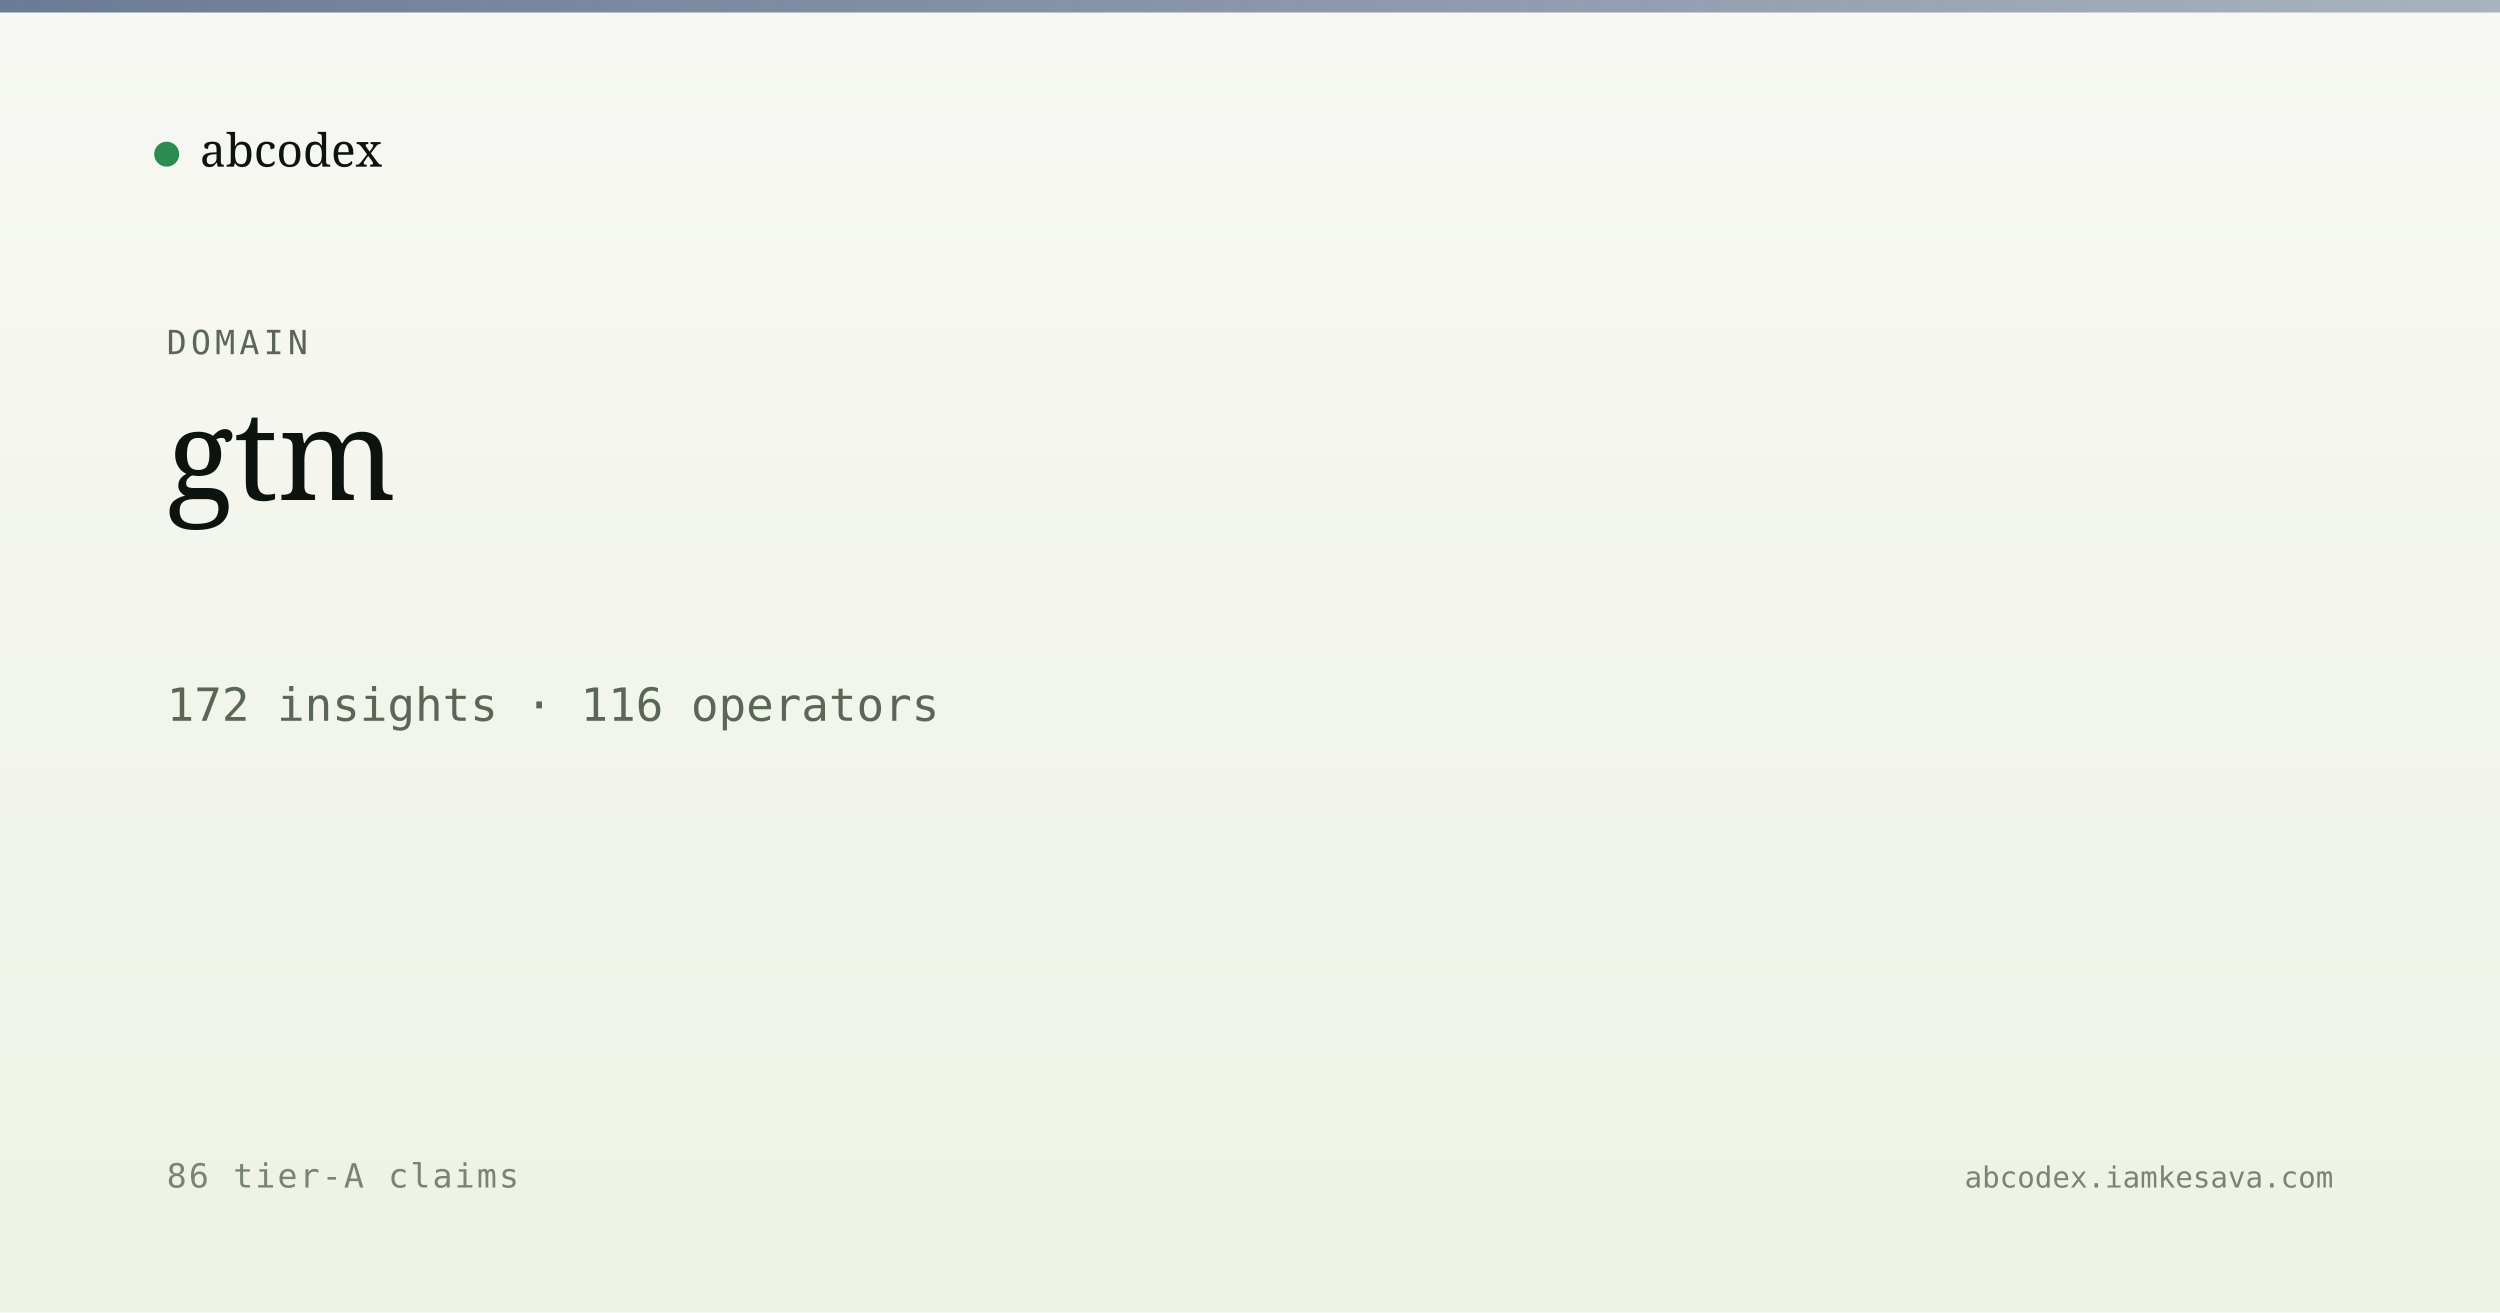
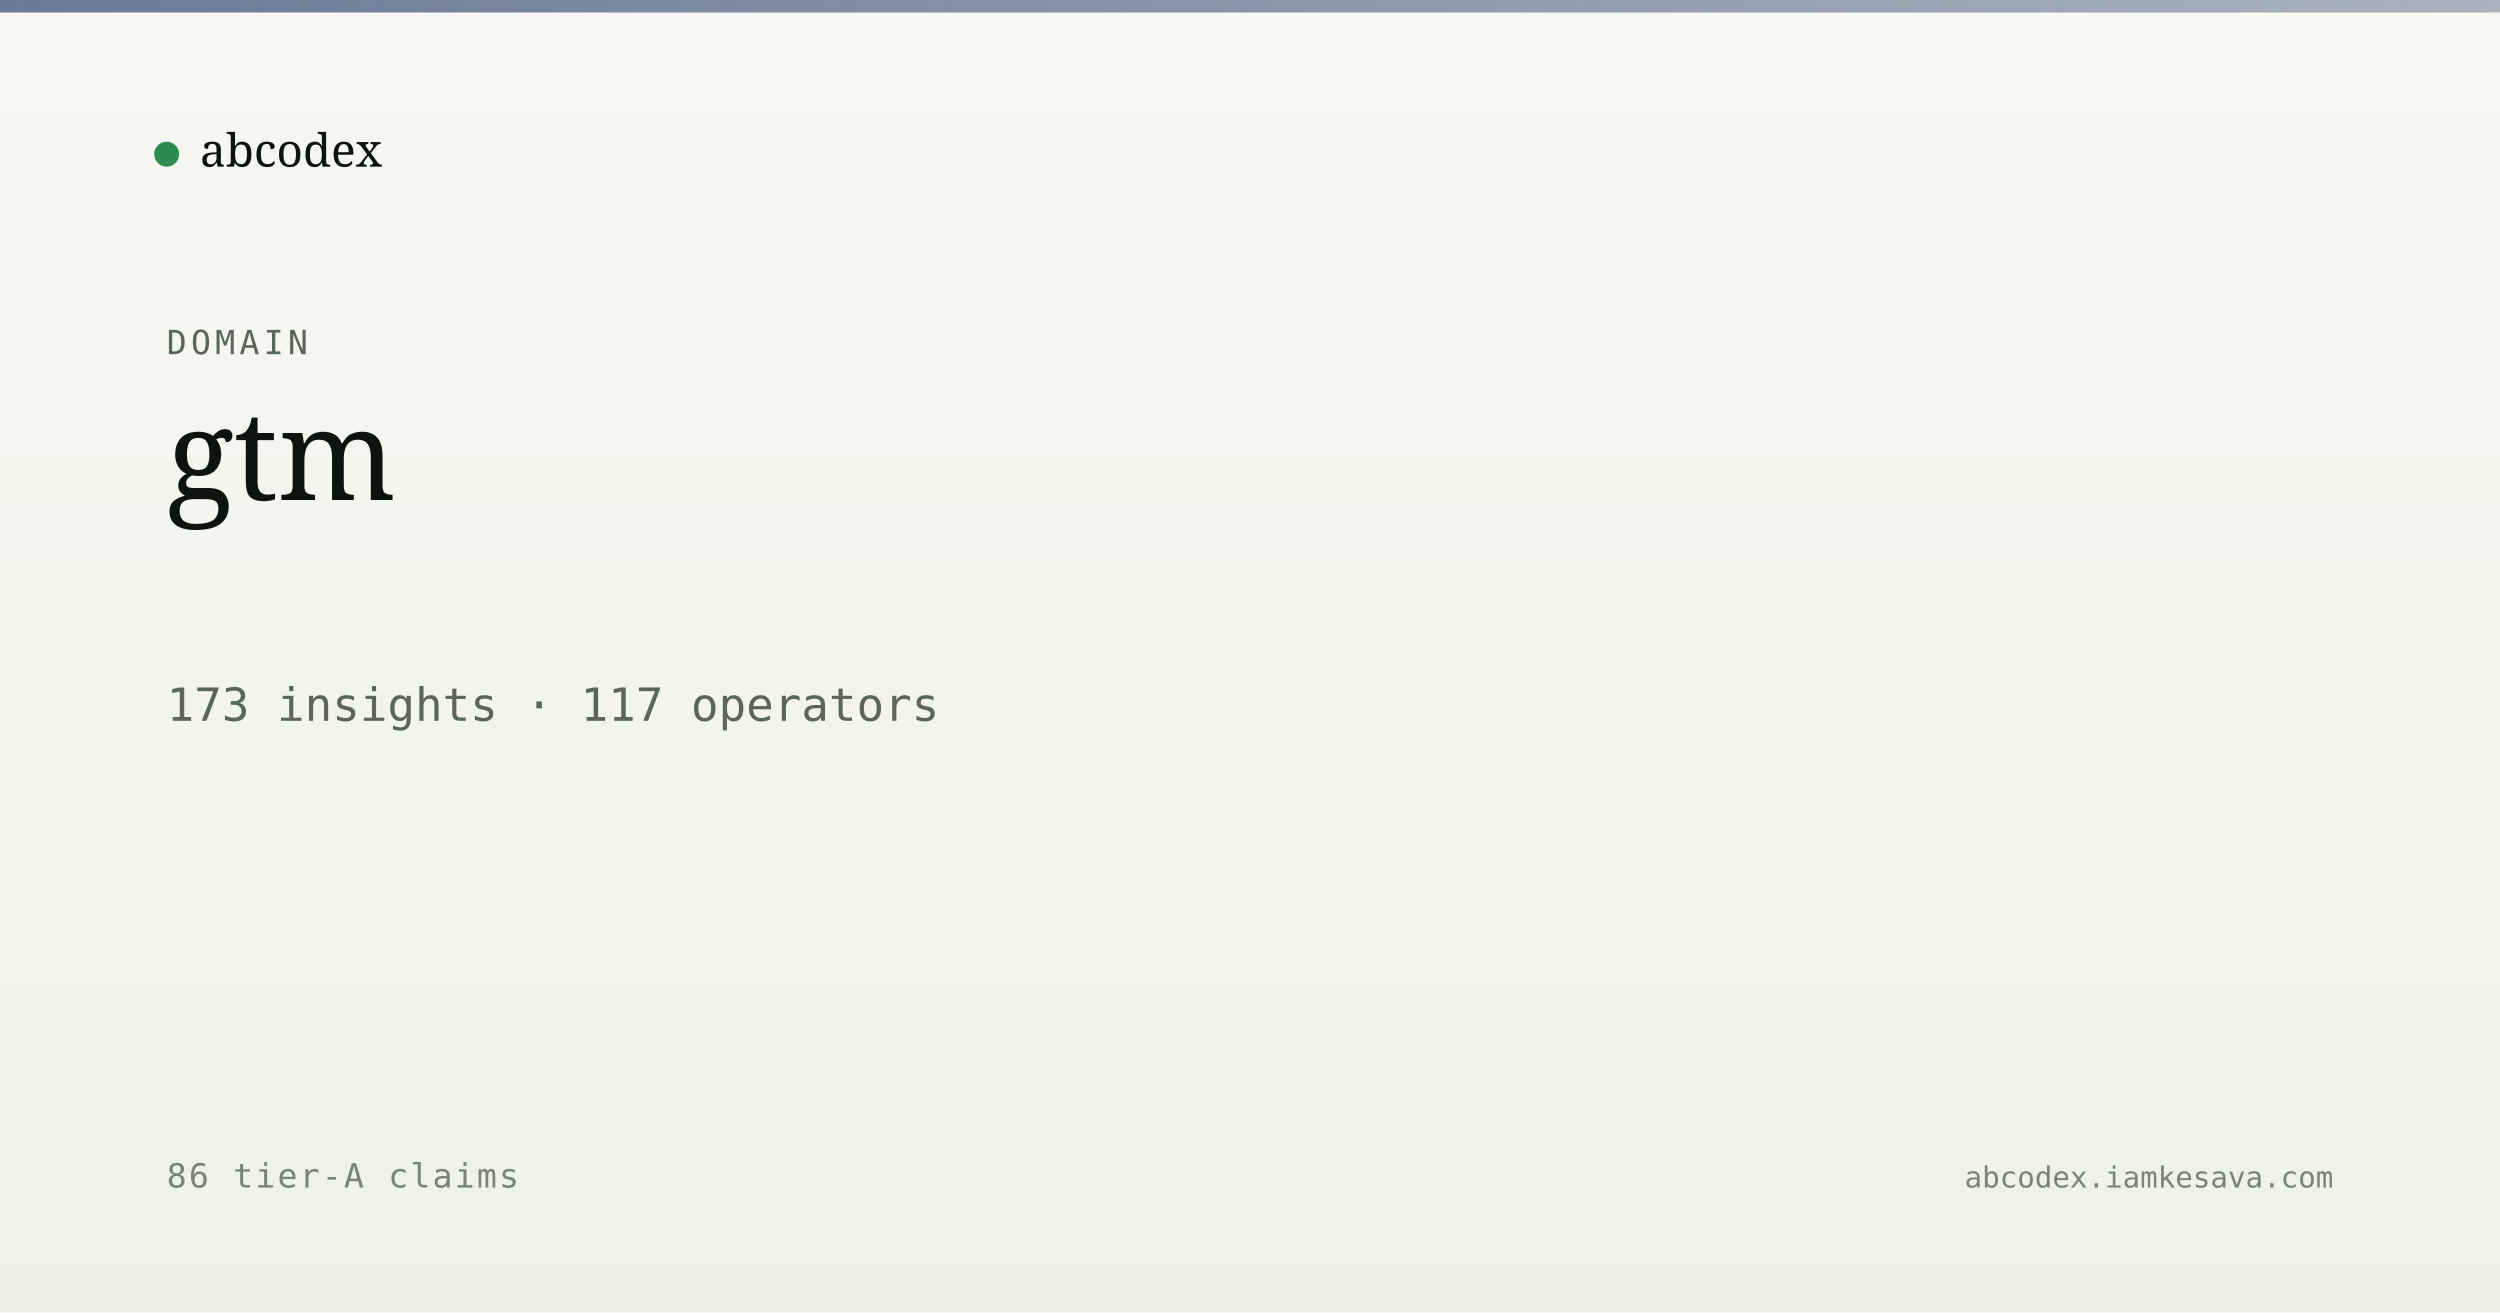
<svg xmlns="http://www.w3.org/2000/svg" viewBox="0 0 1200 630" width="1200" height="630">
  <defs>
    <linearGradient id="bg" x1="0" y1="0" x2="0" y2="1">
      <stop offset="0" stop-color="#f7f8f3" />
      <stop offset="1" stop-color="#eef2e6" />
    </linearGradient>
    <linearGradient id="band" x1="0" y1="0" x2="1" y2="0">
      <stop offset="0" stop-color="#5a6d8a" stop-opacity="0.9" />
      <stop offset="1" stop-color="#5a6d8a" stop-opacity="0.5" />
    </linearGradient>
  </defs>
  <rect width="1200" height="630" fill="url(#bg)" />
  <rect x="0" y="0" width="1200" height="6" fill="url(#band)" />
  <g transform="translate(80, 60)">
    <circle cx="0" cy="14" r="6" fill="#2c8b4f" />
    <text x="16" y="20" font-family="Newsreader, serif" font-size="22" fill="#0d1410">abcodex</text>
  </g>
  <text x="80" y="170" font-family="JetBrains Mono, monospace" font-size="16" fill="#5a6757" letter-spacing="2">DOMAIN</text>
  <text x="80" y="240" font-family="Newsreader, serif" font-size="60" font-weight="500" fill="#0d1410">gtm</text>
-   <text x="80" y="346" font-family="JetBrains Mono, monospace" font-size="22" fill="#5a6757">172 insights · 116 operators</text>
+   <text x="80" y="346" font-family="JetBrains Mono, monospace" font-size="22" fill="#5a6757">173 insights · 117 operators</text>
  <text x="80" y="570" font-family="JetBrains Mono, monospace" font-size="16" fill="#7a8474" letter-spacing="1">86 tier-A claims</text>
  <text x="1120" y="570" text-anchor="end" font-family="JetBrains Mono, monospace" font-size="14" fill="#7a8474">abcodex.iamkesava.com</text>
</svg>
